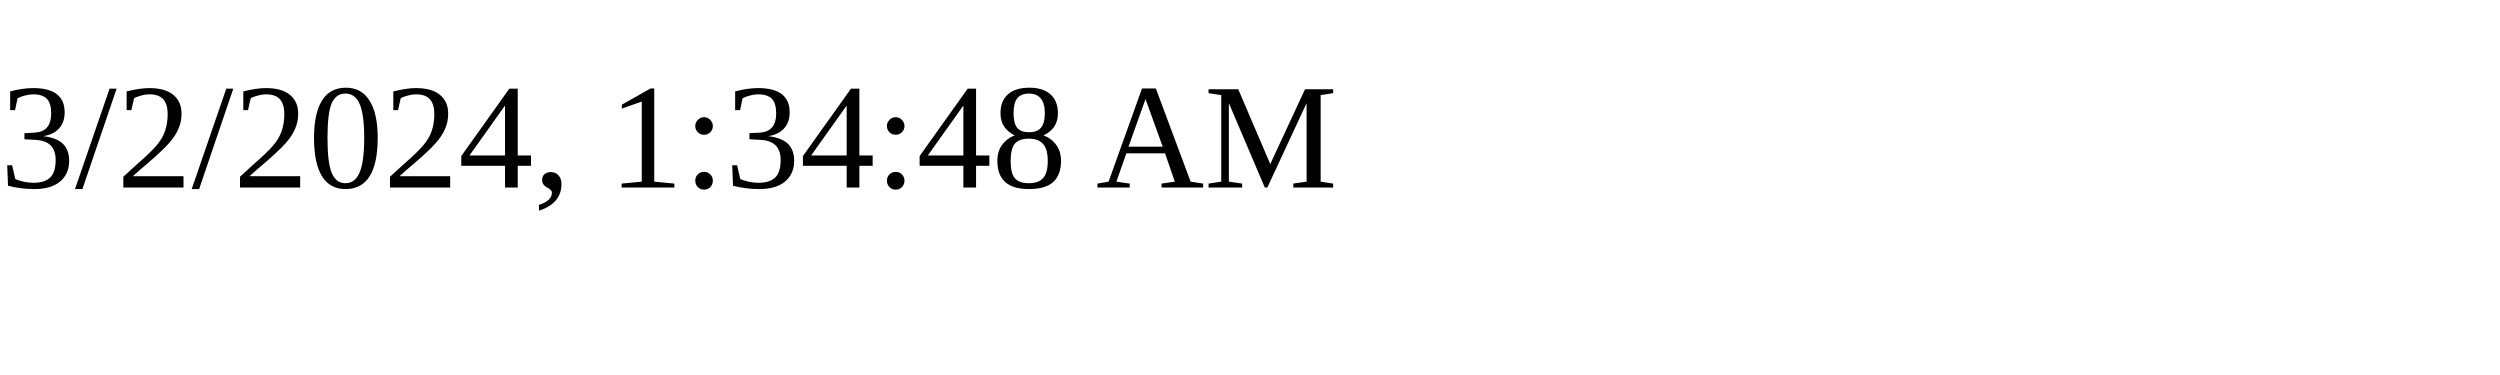
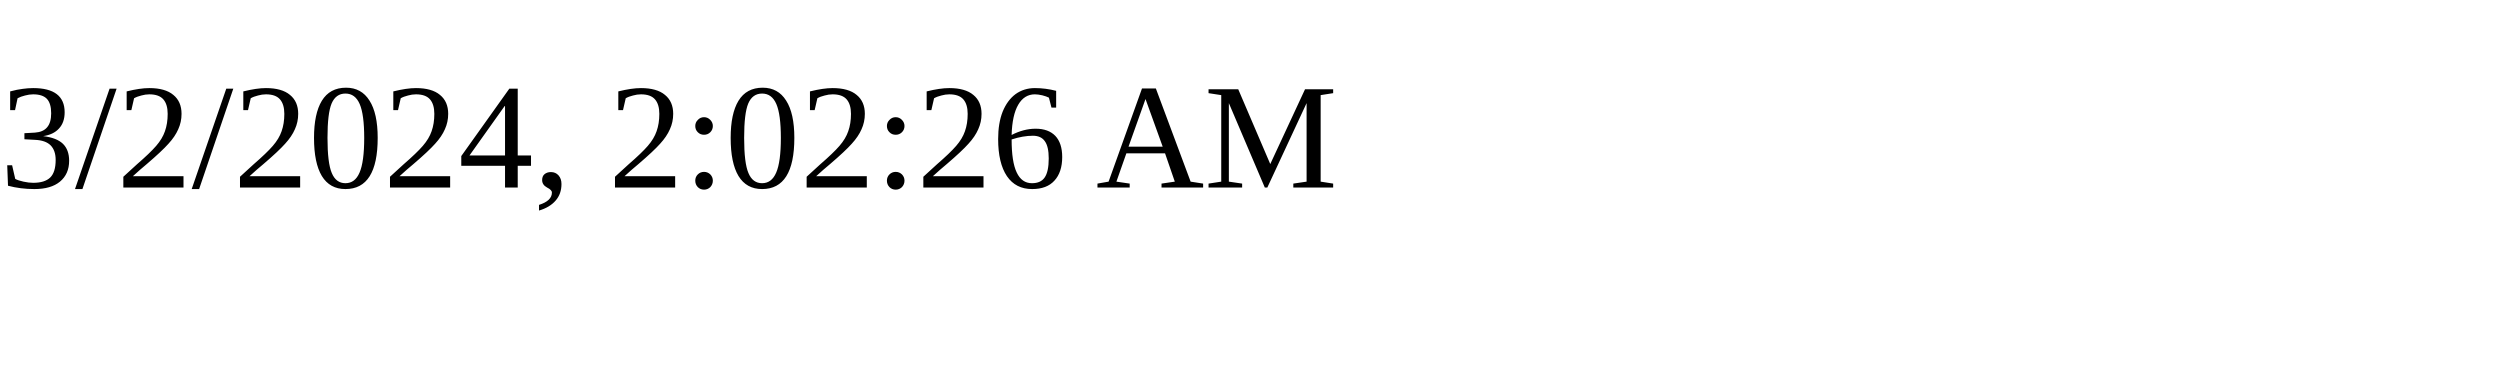
<svg xmlns="http://www.w3.org/2000/svg" height="30" width="200">
-   <text x="0" y="15">3/2/2024, 1:34:48 AM</text>
+   <text x="0" y="15">3/2/2024, 2:02:26 AM</text>
</svg>
